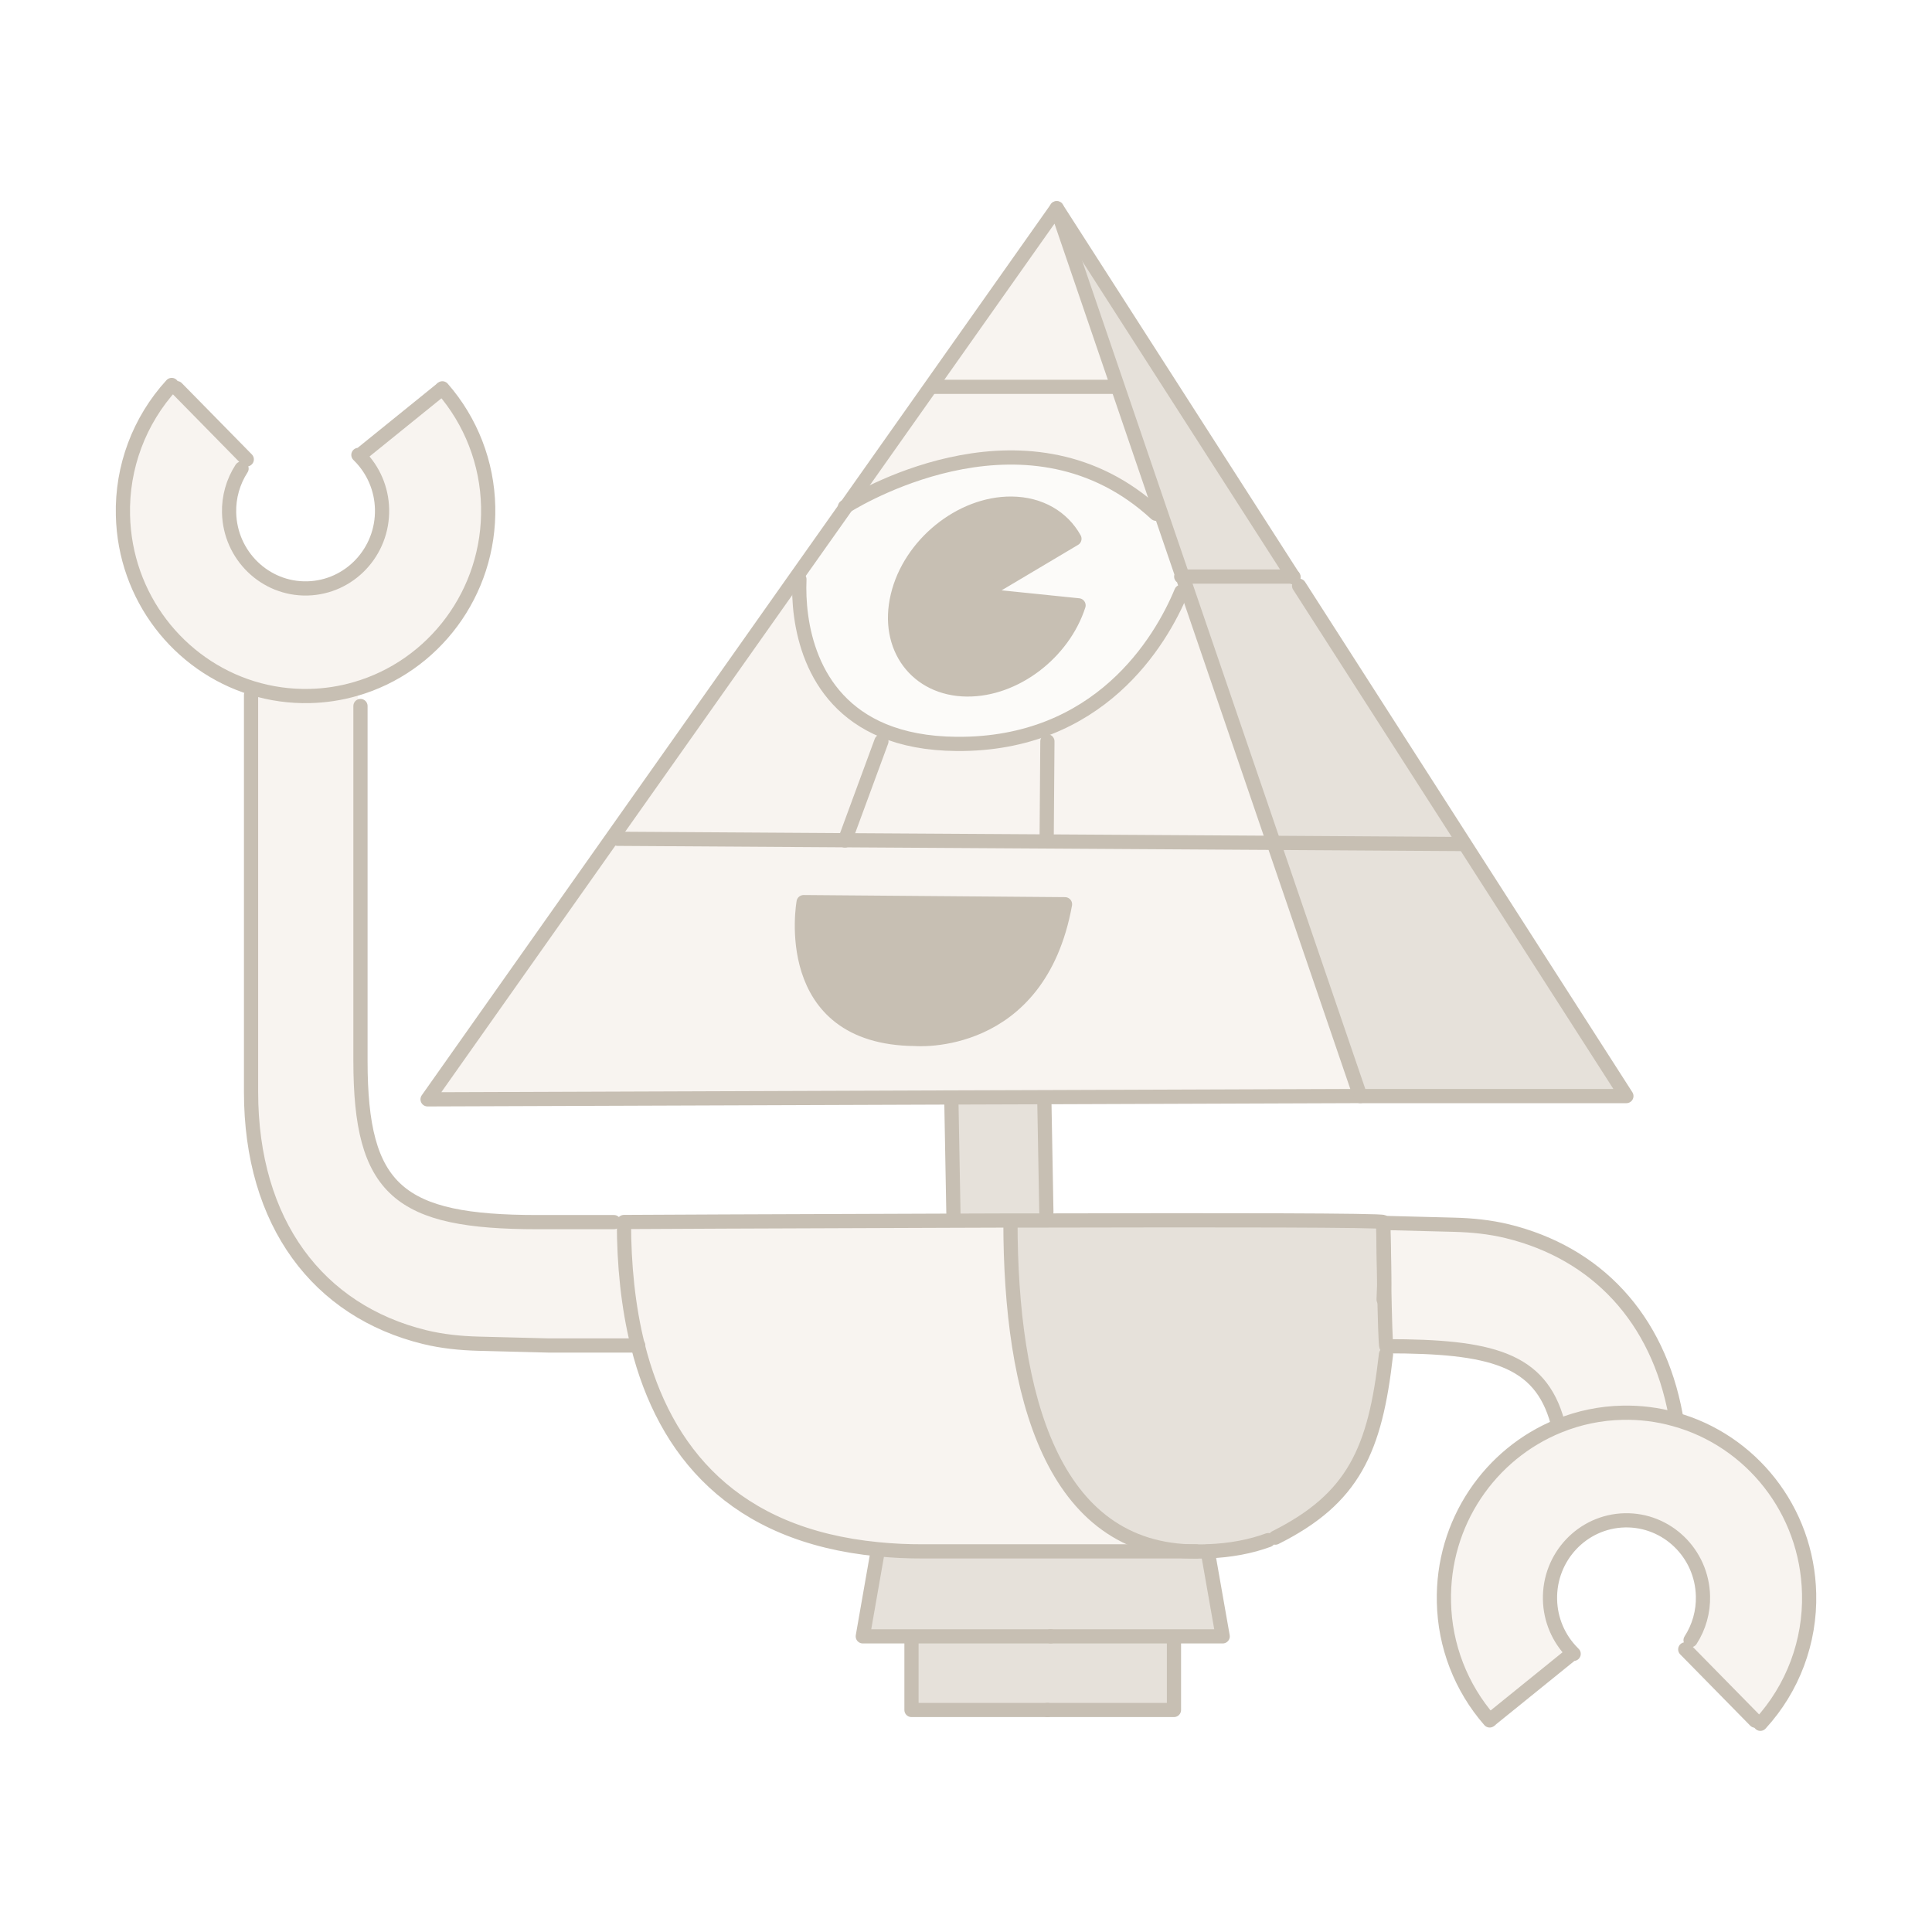
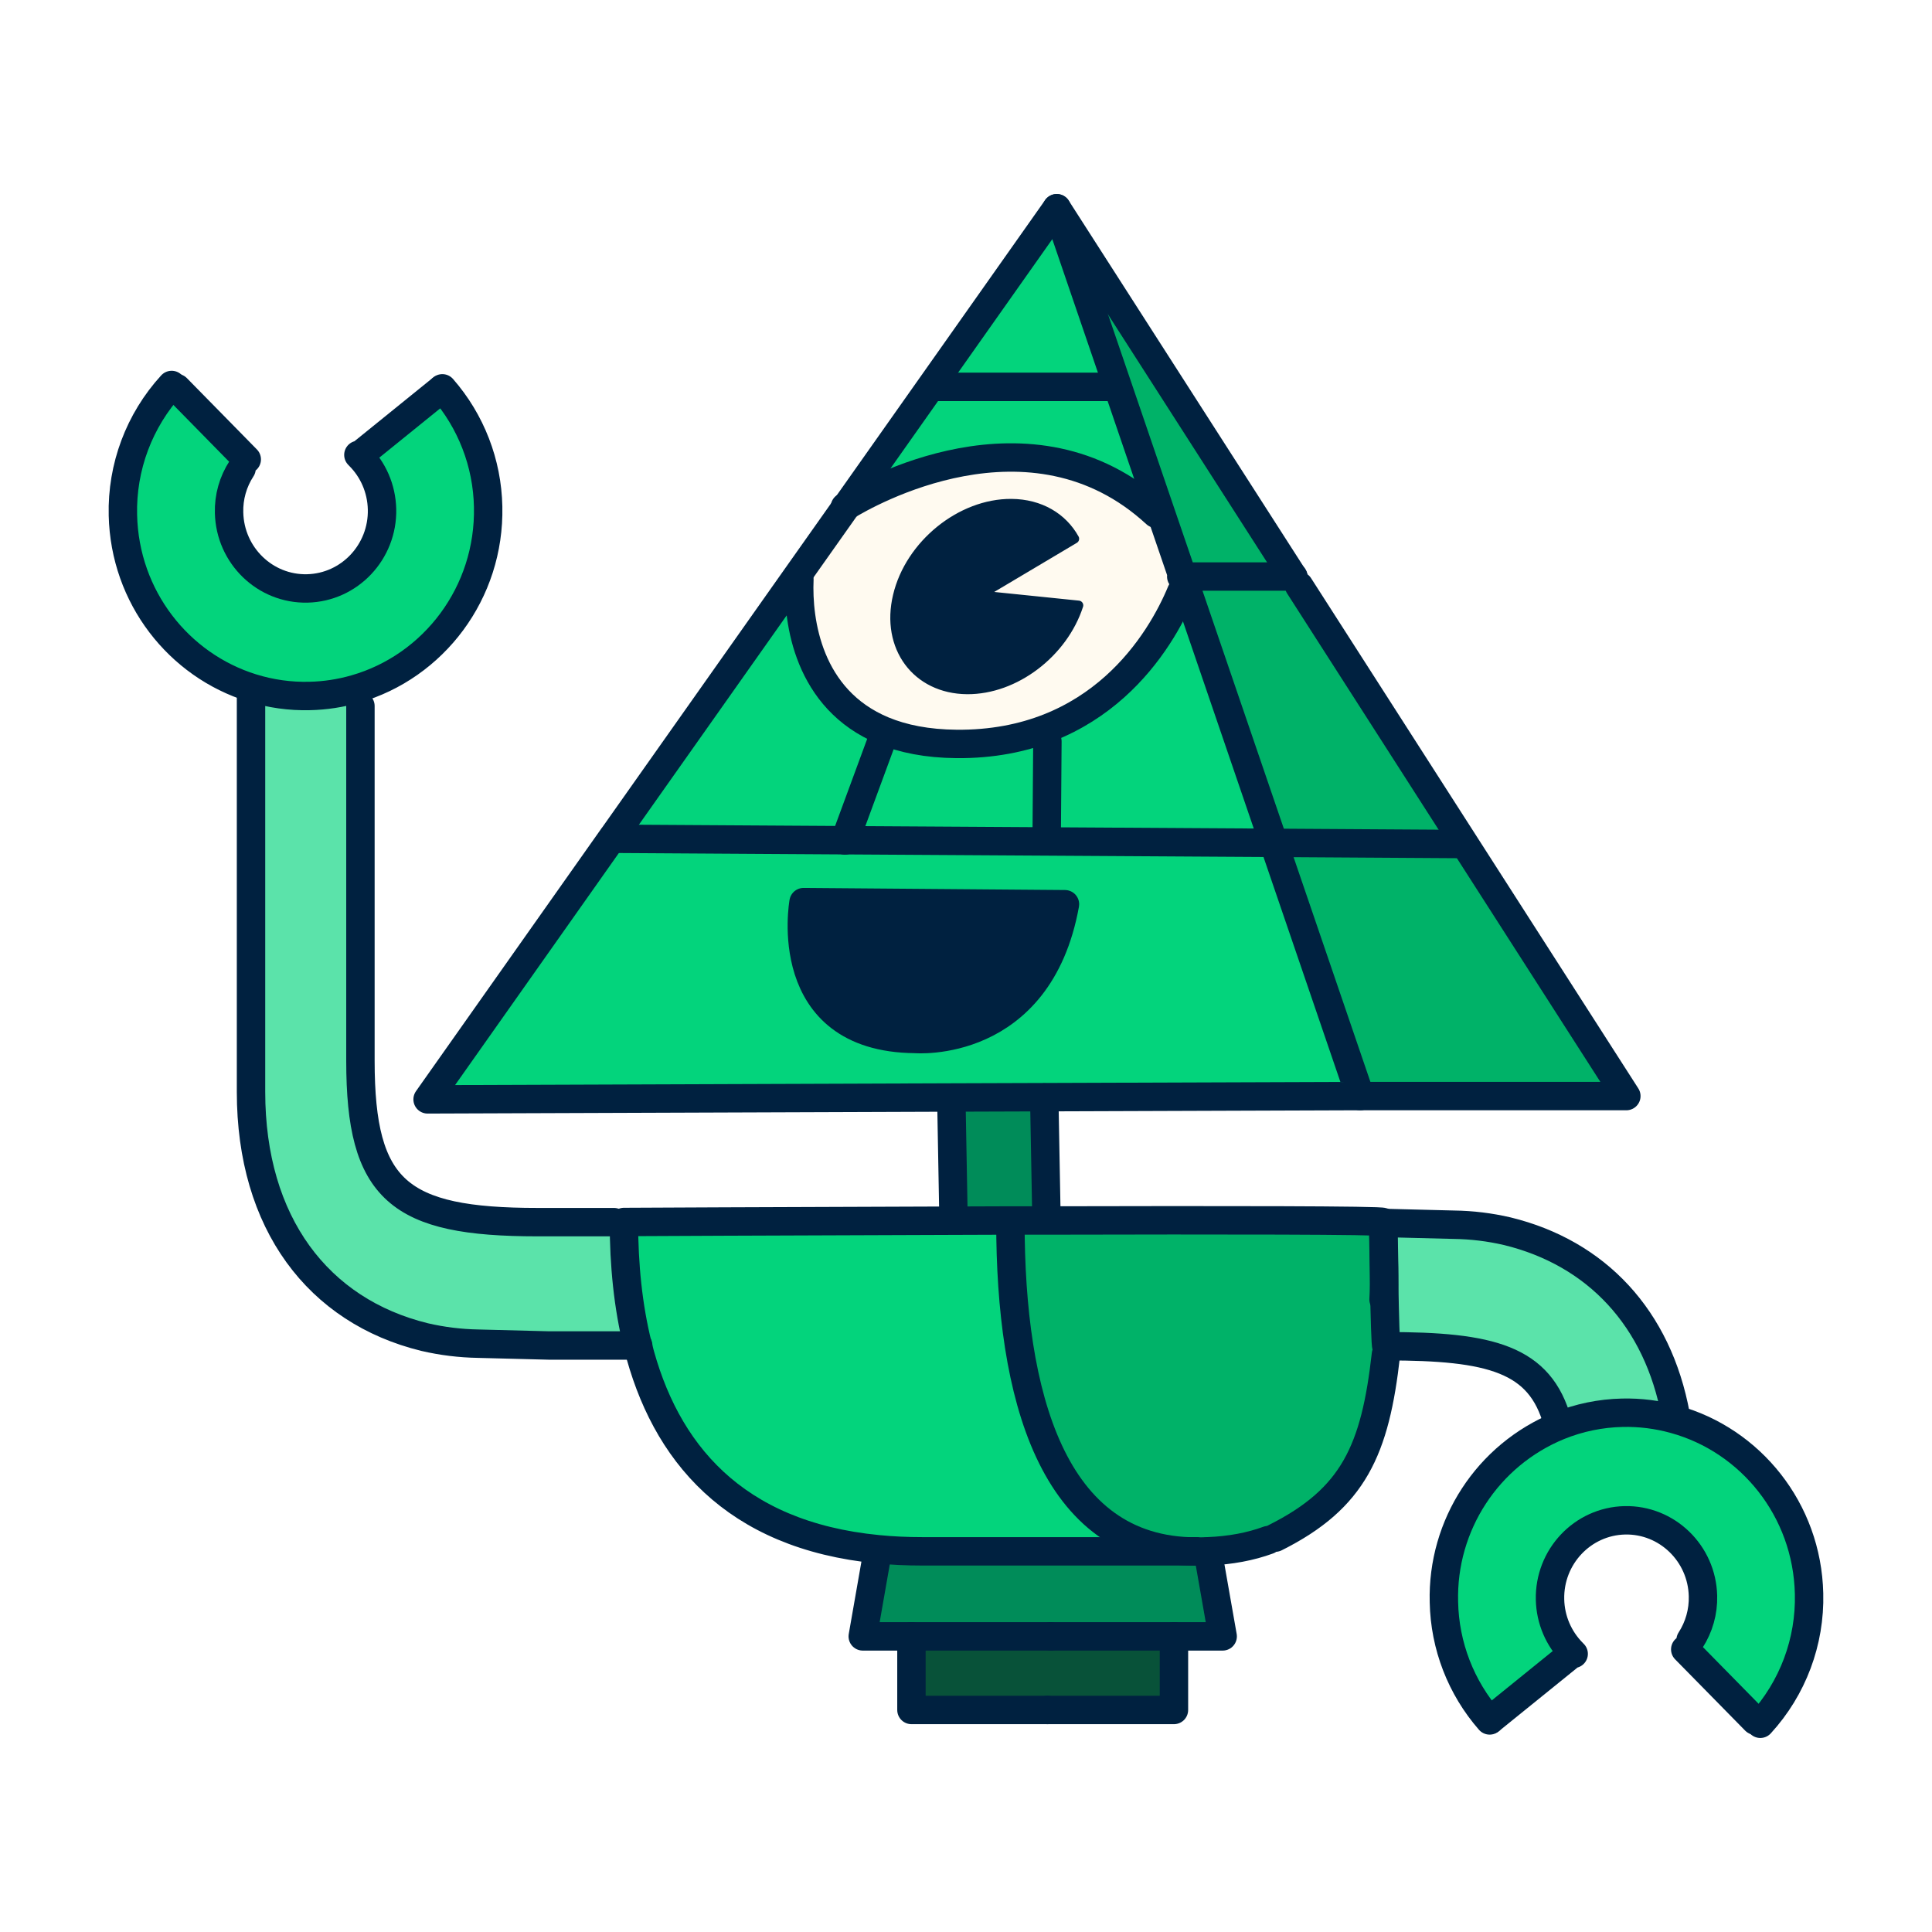
- <svg xmlns="http://www.w3.org/2000/svg" width="102" height="102" fill="none" viewBox="0 0 102 102">
-   <path fill="#f8f4f0" d="M58.797 20.423h-9.495l-.11-.079 6.6-9.352 3.2 9.362z" />
-   <path fill="#f8f4f0" d="m58.992 20.354 2.282 6.685-.243.085c-6.603-6.09-15.35-1.025-16.332-.42l4.49-6.36.11.08h9.499z" />
-   <path fill="#e6e1da" d="m61.275 27.039-2.282-6.685-3.2-9.361L68.27 30.439h-5.83z" />
-   <path fill="#f8f4f0" d="m46.536 39.14.097-.568c1.04.43 2.311.69 3.87.703 7.515.062 10.773-5.4 11.862-8.032l.311-.108L67.244 44.5l-22.63-.138z" />
-   <path fill="#fcfbf9" d="M46.633 38.572c-3.978-1.65-4.526-5.782-4.429-7.986l-.165-.118 2.658-3.764c.982-.605 9.725-5.673 16.332.42l.243-.085 1.164 3.4.24.696-.311.108c-1.09 2.631-4.348 8.094-11.862 8.032-1.56-.013-2.83-.273-3.87-.703m10.311-6.61-5.228-.535 5.011-2.979c-.622-1.12-1.805-1.843-3.326-1.856-2.668-.02-5.362 2.158-6.003 4.868-.649 2.707.995 4.92 3.663 4.944 2.528.02 5.073-1.935 5.883-4.441" />
-   <path fill="#f8f4f0" d="m46.635 38.572-.097.568-1.922 5.223-12.01-.076-.212-.15 9.648-13.666.165.119c-.097 2.204.45 6.336 4.428 7.985zm48.881 45.563a9.8 9.8 0 0 1-2.574 6.872l-.266-.164-3.699-3.764.282-.487a4.1 4.1 0 0 0 .655-2.329c-.052-2.256-1.903-4.047-4.13-3.997-2.23.052-3.997 1.928-3.945 4.185a4.1 4.1 0 0 0 1.203 2.818l-.046.043-4.292 3.472-.052.046a9.78 9.78 0 0 1-2.415-6.248c-.097-4.198 2.435-7.837 6.072-9.306a9.4 9.4 0 0 1 3.345-.69 9.4 9.4 0 0 1 2.762.345c4.01 1.104 7 4.776 7.1 9.204" />
-   <path fill="#f8f4f0" d="m88.47 74.728-.057.207a9.4 9.4 0 0 0-2.762-.345 9.4 9.4 0 0 0-3.346.69l-.078-.188c-.914-3.36-3.536-4.017-9.028-4.017l-.006.006c-.046 0-.088-1.629-.117-3.255.02-1.218-.045-2.67-.049-3.262l3.732.096c.953.023 1.903.118 2.826.344 4.691 1.15 7.943 4.576 8.886 9.724" />
-   <path fill="#e6e1da" d="m77.28 44.478 8.587 13.389h-14.05l-4.57-13.37 9.909.063z" />
-   <path fill="#e6e1da" d="m68.587 30.925 8.691 13.553-.123.082-9.91-.062-4.568-13.363-.24-.696h5.832l.026.039zm4.49 36.898c.029 1.63.071 3.255.117 3.255l-.02.424c-.57 5.055-1.712 7.604-5.842 9.677l-.376.131c-.93.342-1.987.546-3.19.591q-.268.01-.547.01h-.062c-7.64 0-9.81-8.32-9.81-17.393v-.079h1.9c9.216-.022 17.784-.016 17.784.083v.042s.02 1.633.052 3.262z" />
-   <path fill="#f8f4f0" d="m44.615 44.36 22.63.138 4.571 13.369-16.682.059-4.905.016-27.655.099 9.816-13.905.21.151 12.011.076zm11.612 3.38-13.8-.112s-1.297 7.164 5.886 7.223c0 0 6.523.565 7.914-7.111" />
-   <path fill="#e6e1da" d="m63.766 81.912.788 4.48H45.55l.788-4.48.01-.112c.745.075 1.533.112 2.353.112h14.516c.185 0 .37 0 .548-.01z" />
-   <path fill="#f8f4f0" d="M33.67 71.036c-.511-2.047-.729-4.258-.729-6.514 0 0 8.335-.043 17.399-.07q1.497-.002 3.005-.01v.08c0 9.072 2.169 17.393 9.81 17.393H48.698a23 23 0 0 1-2.353-.112c-7.608-.739-11.268-5.137-12.678-10.764z" />
-   <path fill="#e6e1da" d="M61.98 86.392v3.886H48.12v-3.886z" />
-   <path fill="#c7bfb3" d="m51.717 31.427 5.23.536c-.815 2.506-3.356 4.46-5.885 4.44-2.668-.022-4.311-2.233-3.663-4.943.645-2.707 3.336-4.888 6.004-4.868 1.523.013 2.703.736 3.326 1.856zm-9.294 16.201 13.8.112c-1.39 7.676-7.913 7.111-7.913 7.111-7.183-.059-5.887-7.223-5.887-7.223" />
-   <path fill="#e6e1da" d="M55.245 63.993v.443h-1.9c-1.004 0-2.006.007-3.004.01v-.312l-.11-6.04v-.155l4.904-.017v.02l.11 6.048z" />
-   <path fill="#f8f4f0" d="M33.67 71.036h-4.687l-3.738-.096c-.95-.026-1.903-.121-2.827-.348-5.611-1.373-9.164-6.005-9.164-12.949V36.696l.055-.378c.963.3 1.984.45 3.044.424a9.4 9.4 0 0 0 2.409-.368l.269.9v18.73c0 6.849 2.023 8.518 9.346 8.518h4.564c0 2.253.217 4.464.73 6.51z" />
-   <path fill="#f8f4f0" d="M25.776 26.75c.1 4.55-2.881 8.445-7.011 9.627a9.4 9.4 0 0 1-2.409.368 9.5 9.5 0 0 1-3.044-.423c-3.87-1.2-6.72-4.8-6.817-9.122a9.83 9.83 0 0 1 2.574-6.875l.269.164 3.695 3.764-.279.486a4.1 4.1 0 0 0-.658 2.33c.052 2.256 1.903 4.05 4.13 3.997 2.23-.052 3.997-1.928 3.946-4.185a4.1 4.1 0 0 0-1.2-2.815l.042-.046 4.292-3.472.052-.046a9.8 9.8 0 0 1 2.418 6.248" />
-   <path stroke="#c7bfb3" stroke-linecap="round" stroke-linejoin="round" stroke-width=".75" d="M32.39 44.133 22.574 58.04l27.652-.099 4.905-.016 16.682-.06-4.571-13.368-4.568-13.363-.24-.697-1.163-3.4-2.282-6.684-3.2-9.361-6.6 9.351-4.49 6.36-2.661 3.764zm29.973-13.694h5.913" />
-   <path stroke="#c7bfb3" stroke-linecap="round" stroke-linejoin="round" stroke-width=".75" d="M42.205 30.586c-.097 2.205.45 6.337 4.429 7.986 1.04.43 2.31.69 3.87.703 7.515.062 10.772-5.4 11.862-8.032M44.61 26.76l.09-.056c.982-.605 9.725-5.673 16.332.42" />
-   <path stroke="#c7bfb3" stroke-linecap="round" stroke-linejoin="round" stroke-width=".75" d="M51.058 36.4c2.529.02 5.074-1.934 5.884-4.44l-5.229-.536 5.012-2.98c-.623-1.12-1.806-1.842-3.326-1.855-2.668-.02-5.362 2.158-6.004 4.868-.648 2.706.995 4.92 3.663 4.944m-18.456 7.883 12.01.076 22.63.138 9.91.062" />
-   <path stroke="#c7bfb3" stroke-linecap="round" stroke-linejoin="round" stroke-width=".75" d="m44.606 44.373.006-.014 1.922-5.219m8.724 5.24.039-5.24m.93 8.6-13.8-.112s-1.297 7.164 5.887 7.223c0 0 6.523.565 7.913-7.111m12.065-17.262-.026-.04L55.79 10.994m16.025 46.873h14.05l-8.588-13.39-8.691-13.552M50.227 58.097l.11 6.04m4.796-6.191.11 6.047M13.254 36.696v20.947c0 6.941 3.553 11.576 9.164 12.949.927.227 1.88.322 2.827.348l3.738.096h4.713" />
-   <path stroke="#c7bfb3" stroke-linecap="round" stroke-linejoin="round" stroke-width=".75" d="M19.031 37.274v18.73c0 6.849 2.023 8.518 9.346 8.518h4.036m-9.059-44.02a9.8 9.8 0 0 1 2.419 6.248c.1 4.55-2.882 8.445-7.012 9.627a9.4 9.4 0 0 1-2.409.368 9.5 9.5 0 0 1-3.044-.423c-3.87-1.2-6.72-4.8-6.817-9.122a9.83 9.83 0 0 1 2.574-6.875" />
-   <path stroke="#c7bfb3" stroke-linecap="round" stroke-linejoin="round" stroke-width=".75" d="m18.922 24.017.049.049a4.1 4.1 0 0 1 1.199 2.815c.052 2.257-1.715 4.132-3.945 4.185-2.227.053-4.078-1.741-4.13-3.998a4.1 4.1 0 0 1 .658-2.329m6.259-.719 4.292-3.472m-10.276 3.705L9.332 20.49M88.47 74.728c-.942-5.151-4.194-8.577-8.885-9.724-.927-.226-1.877-.321-2.826-.344l-3.732-.096s.02 1.633.052 3.262c.03 1.63.072 3.255.117 3.255l.006-.006c5.492 0 8.114.657 9.029 4.017" />
-   <path stroke="#c7bfb3" stroke-linecap="round" stroke-linejoin="round" stroke-width=".75" d="M78.648 90.83a9.78 9.78 0 0 1-2.415-6.248c-.097-4.198 2.435-7.837 6.072-9.306a9.4 9.4 0 0 1 3.345-.69 9.4 9.4 0 0 1 2.762.345c4.01 1.104 7 4.776 7.1 9.204a9.8 9.8 0 0 1-2.574 6.872" />
-   <path stroke="#c7bfb3" stroke-linecap="round" stroke-linejoin="round" stroke-width=".75" d="M83.081 87.315s-.032-.03-.045-.046a4.1 4.1 0 0 1-1.203-2.818c-.052-2.257 1.715-4.133 3.945-4.185 2.227-.05 4.078 1.74 4.13 3.997a4.1 4.1 0 0 1-.654 2.33m-6.263.719L78.7 90.784m10.273-3.706 3.698 3.765M73.048 68.605c.013-.24.023-.506.03-.782.019-1.219-.046-2.67-.05-3.262v-.043c0-.098-8.57-.105-17.784-.082h-1.9c-1.004 0-2.006.007-3.004.01-9.067.026-17.399.07-17.399.07 0 2.256.218 4.466.73 6.513 1.41 5.63 5.07 10.025 12.678 10.764a23 23 0 0 0 2.354.112h14.516m0 .006c.184 0 .37 0 .548-.01 1.202-.045 2.26-.25 3.19-.59" />
-   <path stroke="#c7bfb3" stroke-linecap="round" stroke-linejoin="round" stroke-width=".75" d="M63.157 81.912c-7.64 0-9.81-8.32-9.81-17.394m-7.012 17.393-.784 4.48h9.92m-.169 3.887h-7.18v-3.886" />
-   <path stroke="#c7bfb3" stroke-linecap="round" stroke-linejoin="round" stroke-width=".75" d="m63.764 81.911.788 4.48H55.47m-.17 3.887h6.679v-3.886m5.353-5.213c4.133-2.07 5.274-4.622 5.842-9.677M49.3 20.423h9.496" />
+ <svg xmlns="http://www.w3.org/2000/svg" id="Layer_1" viewBox="0 0 68 68">
+   <defs>
+     <style>.st0{fill:#00b268}.st1{fill:#fffaf0}.st2{fill:#002140}.st3,.st4{fill:none;stroke:#002140;stroke-linecap:round;stroke-linejoin:round}.st5{fill:#5be3aa}.st6{fill:#085239}.st7{fill:#03d47c}.st8{fill:#008c59}.st4{stroke-width:.333px}</style>
+   </defs>
+   <path d="M39.196 13.616h-6.33l-.074-.052 4.4-6.235 2.133 6.241z" class="st7" />
+   <path d="m39.326 13.57 1.521 4.456-.162.057c-4.402-4.06-10.233-.683-10.888-.28l2.993-4.24.073.053h6.332z" class="st7" />
+   <path d="m40.848 18.026-1.521-4.456-2.133-6.241 8.318 12.964h-3.888z" class="st0" />
+   <path d="m31.023 26.094.065-.379c.694.287 1.541.46 2.58.469 5.009.042 7.181-3.6 7.908-5.354l.208-.072 3.045 8.911-15.087-.092 1.281-3.482Z" class="st7" />
+   <path d="M31.088 25.715c-2.652-1.099-3.017-3.854-2.952-5.323l-.11-.079 1.772-2.51c.655-.403 6.483-3.782 10.888.28l.162-.057.776 2.267.16.464-.208.072c-.726 1.754-2.898 5.396-7.908 5.354-1.04-.009-1.887-.182-2.58-.469Zm6.875-4.406-3.486-.357 3.341-1.986c-.415-.747-1.204-1.229-2.217-1.237-1.779-.013-3.575 1.439-4.002 3.245-.432 1.804.663 3.28 2.442 3.296 1.686.013 3.382-1.29 3.923-2.961Z" class="st1" />
+   <path d="m31.088 25.715-.065.379-1.281 3.482-8.007-.05-.14-.101 6.432-9.11.11.079c-.065 1.469.3 4.224 2.952 5.324v-.002ZM63.676 56.09a6.54 6.54 0 0 1-1.716 4.581l-.177-.109-2.466-2.51.188-.324c.288-.445.45-.981.437-1.553-.035-1.504-1.269-2.698-2.753-2.665-1.487.035-2.665 1.285-2.63 2.79.017.74.322 1.399.802 1.879l-.03.028-2.861 2.315-.035.031a6.52 6.52 0 0 1-1.61-4.165 6.515 6.515 0 0 1 4.048-6.204 6.3 6.3 0 0 1 4.071-.23c2.673.736 4.666 3.184 4.733 6.136Z" class="st7" />
+   <path d="m58.98 49.818-.039.138a6.3 6.3 0 0 0-1.841-.23 6.3 6.3 0 0 0-2.23.46l-.052-.125c-.609-2.24-2.358-2.678-6.019-2.678l-.004.004c-.03 0-.058-1.086-.078-2.17.013-.812-.03-1.78-.032-2.174l2.487.063a8.8 8.8 0 0 1 1.885.23c3.127.767 5.295 3.051 5.924 6.482Z" class="st5" />
+   <path d="m51.517 29.652 5.725 8.926h-9.366l-3.047-8.913 6.607.042.082-.055Z" class="st0" />
+   <path d="m45.723 20.617 5.794 9.035-.082.055-6.607-.042-3.045-8.908-.16-.464h3.888l.017.026zm2.993 24.599c.019 1.086.048 2.17.078 2.17l-.013.283c-.38 3.37-1.141 5.07-3.894 6.451l-.251.088c-.62.228-1.325.364-2.127.394a11 11 0 0 1-.365.007h-.041c-5.094 0-6.54-5.547-6.54-11.595v-.053h1.266c6.144-.015 11.856-.011 11.856.055v.028s.013 1.088.035 2.174z" class="st0" />
+   <path d="m29.742 29.573 15.087.092 3.047 8.913-11.121.039-3.27.011-18.437.066 6.544-9.27.14.101 8.007.05.002-.002Zm7.741 2.254-9.2-.074s-.865 4.776 3.925 4.816c0 0 4.348.377 5.275-4.741Z" class="st7" />
+   <path d="m42.509 54.608.525 2.987H30.365l.525-2.987.007-.075q.747.075 1.569.075h9.678q.185.002.365-.007z" class="st8" />
+   <path d="M22.445 47.357c-.341-1.364-.486-2.838-.486-4.342 0 0 5.556-.028 11.599-.046q.999-.001 2.003-.007v.053c0 6.048 1.446 11.595 6.54 11.595h-9.637q-.825 0-1.569-.074c-5.072-.493-7.512-3.425-8.452-7.176z" class="st7" />
+   <path d="M41.319 57.595v2.591H32.08v-2.591z" class="st6" />
+   <path d="m34.477 20.952 3.486.357c-.543 1.671-2.237 2.974-3.923 2.961-1.779-.015-2.874-1.489-2.442-3.296.43-1.804 2.224-3.258 4.002-3.245 1.016.009 1.802.49 2.217 1.237l-3.341 1.986Zm-6.196 10.8 9.2.074c-.927 5.118-5.275 4.741-5.275 4.741-4.789-.039-3.925-4.816-3.925-4.816Z" class="st2" />
+   <path d="M36.828 42.662v.296h-1.266q-1.005.001-2.003.007v-.208l-.074-4.027v-.103l3.27-.011v.013l.074 4.032v.002Z" class="st8" />
+   <path d="M22.445 47.357H19.32l-2.492-.064a9 9 0 0 1-1.884-.232c-3.741-.915-6.11-4.003-6.11-8.632V24.464l.037-.252c.642.199 1.323.3 2.029.282a6.2 6.2 0 0 0 1.606-.245l.179.6v12.487c0 4.566 1.348 5.678 6.231 5.678h3.043c0 1.502.145 2.976.486 4.34z" class="st5" />
+   <path d="M17.183 17.833c.067 3.033-1.921 5.63-4.675 6.418a6.3 6.3 0 0 1-1.606.245 6.3 6.3 0 0 1-2.029-.282c-2.58-.799-4.48-3.199-4.545-6.081a6.55 6.55 0 0 1 1.716-4.583l.179.109 2.464 2.51-.186.324c-.29.447-.452.981-.439 1.553.035 1.504 1.269 2.7 2.753 2.665 1.487-.035 2.665-1.285 2.63-2.79a2.73 2.73 0 0 0-.8-1.877l.028-.031 2.861-2.315.035-.031a6.53 6.53 0 0 1 1.612 4.165Z" class="st7" />
+   <path d="m21.594 29.422-6.544 9.272 18.435-.066 3.27-.011 11.121-.039-3.047-8.913-3.045-8.908-.16-.464-.776-2.267-1.521-4.456-2.133-6.241-4.4 6.235-2.993 4.24-1.774 2.51-6.432 9.11Zm19.982-9.13h3.942" class="st3" />
+   <path d="M28.136 20.391c-.065 1.469.3 4.224 2.952 5.324.694.287 1.541.46 2.581.469 5.009.042 7.181-3.6 7.908-5.354m-11.838-2.99.061-.037c.655-.403 6.483-3.782 10.888.28" class="st3" />
+   <path d="M34.038 24.267c1.686.013 3.382-1.29 3.923-2.961l-3.486-.357 3.341-1.986c-.415-.747-1.204-1.229-2.217-1.237-1.779-.013-3.575 1.439-4.003 3.245-.432 1.804.664 3.281 2.442 3.296" class="st4" />
+   <path d="m21.734 29.523 8.007.05 15.087.092 6.607.042" class="st3" />
+   <path d="m29.737 29.582.004-.009 1.282-3.48m5.816 3.494.026-3.493m.618 5.732-9.2-.074s-.865 4.776 3.925 4.816c0 0 4.348.377 5.275-4.741Zm8.046-11.507-.017-.026-8.318-12.964m10.682 31.249h9.366l-5.725-8.926-5.794-9.035M33.485 38.731l.073 4.027m3.196-4.128.074 4.031M8.835 24.464v13.965c0 4.627 2.369 7.717 6.11 8.632a9 9 0 0 0 1.884.232l2.492.064h3.142" class="st3" />
+   <path d="M12.686 24.85v12.487c0 4.566 1.348 5.678 6.231 5.678h2.691m-6.039-29.347a6.53 6.53 0 0 1 1.612 4.165c.067 3.033-1.921 5.63-4.675 6.418a6.3 6.3 0 0 1-1.606.245 6.3 6.3 0 0 1-2.029-.282c-2.58-.799-4.48-3.199-4.545-6.081a6.55 6.55 0 0 1 1.716-4.583" class="st3" />
+   <path d="m12.614 16.011.032.033c.48.48.782 1.143.8 1.877.035 1.504-1.143 2.755-2.63 2.79-1.485.035-2.719-1.161-2.753-2.665a2.7 2.7 0 0 1 .439-1.553m4.171-.48 2.861-2.315m-6.849 2.471-2.464-2.51M58.98 49.818c-.629-3.434-2.796-5.718-5.924-6.482a8.8 8.8 0 0 0-1.885-.23l-2.487-.063s.013 1.088.035 2.174c.02 1.086.048 2.17.078 2.17l.004-.004c3.661 0 5.409.438 6.019 2.678" class="st3" />
+   <path d="M52.431 60.553a6.52 6.52 0 0 1-1.61-4.165 6.515 6.515 0 0 1 4.048-6.204 6.3 6.3 0 0 1 2.23-.46 6.3 6.3 0 0 1 1.841.23c2.673.736 4.666 3.184 4.733 6.136a6.54 6.54 0 0 1-1.716 4.581" class="st3" />
+   <path d="M55.388 58.21s-.022-.02-.03-.031a2.74 2.74 0 0 1-.802-1.879c-.035-1.504 1.143-2.755 2.63-2.79 1.485-.033 2.719 1.161 2.753 2.665a2.73 2.73 0 0 1-.437 1.553m-4.175.48-2.861 2.315m6.849-2.471 2.466 2.51M48.697 45.736c.009-.16.015-.337.02-.521.013-.812-.03-1.78-.033-2.175v-.028c0-.066-5.714-.07-11.856-.055h-1.266q-1.005.001-2.003.007c-6.045.018-11.599.046-11.599.046 0 1.504.145 2.978.486 4.342.94 3.753 3.38 6.683 8.452 7.176q.747.074 1.569.074h9.678m-.001.006q.185.002.365-.007c.802-.031 1.506-.166 2.127-.394" class="st3" />
+   <path d="M42.103 54.608c-5.094 0-6.54-5.547-6.54-11.595m-4.674 11.595-.523 2.987h6.613" class="st3" />
+   <path d="M36.867 60.185H32.08v-2.591m10.429-2.986.525 2.987h-6.056" class="st3" />
+   <path d="M36.867 60.185h4.452v-2.591m3.568-3.475c2.755-1.38 3.516-3.081 3.894-6.451M32.867 13.616h6.33" class="st3" />
</svg>
